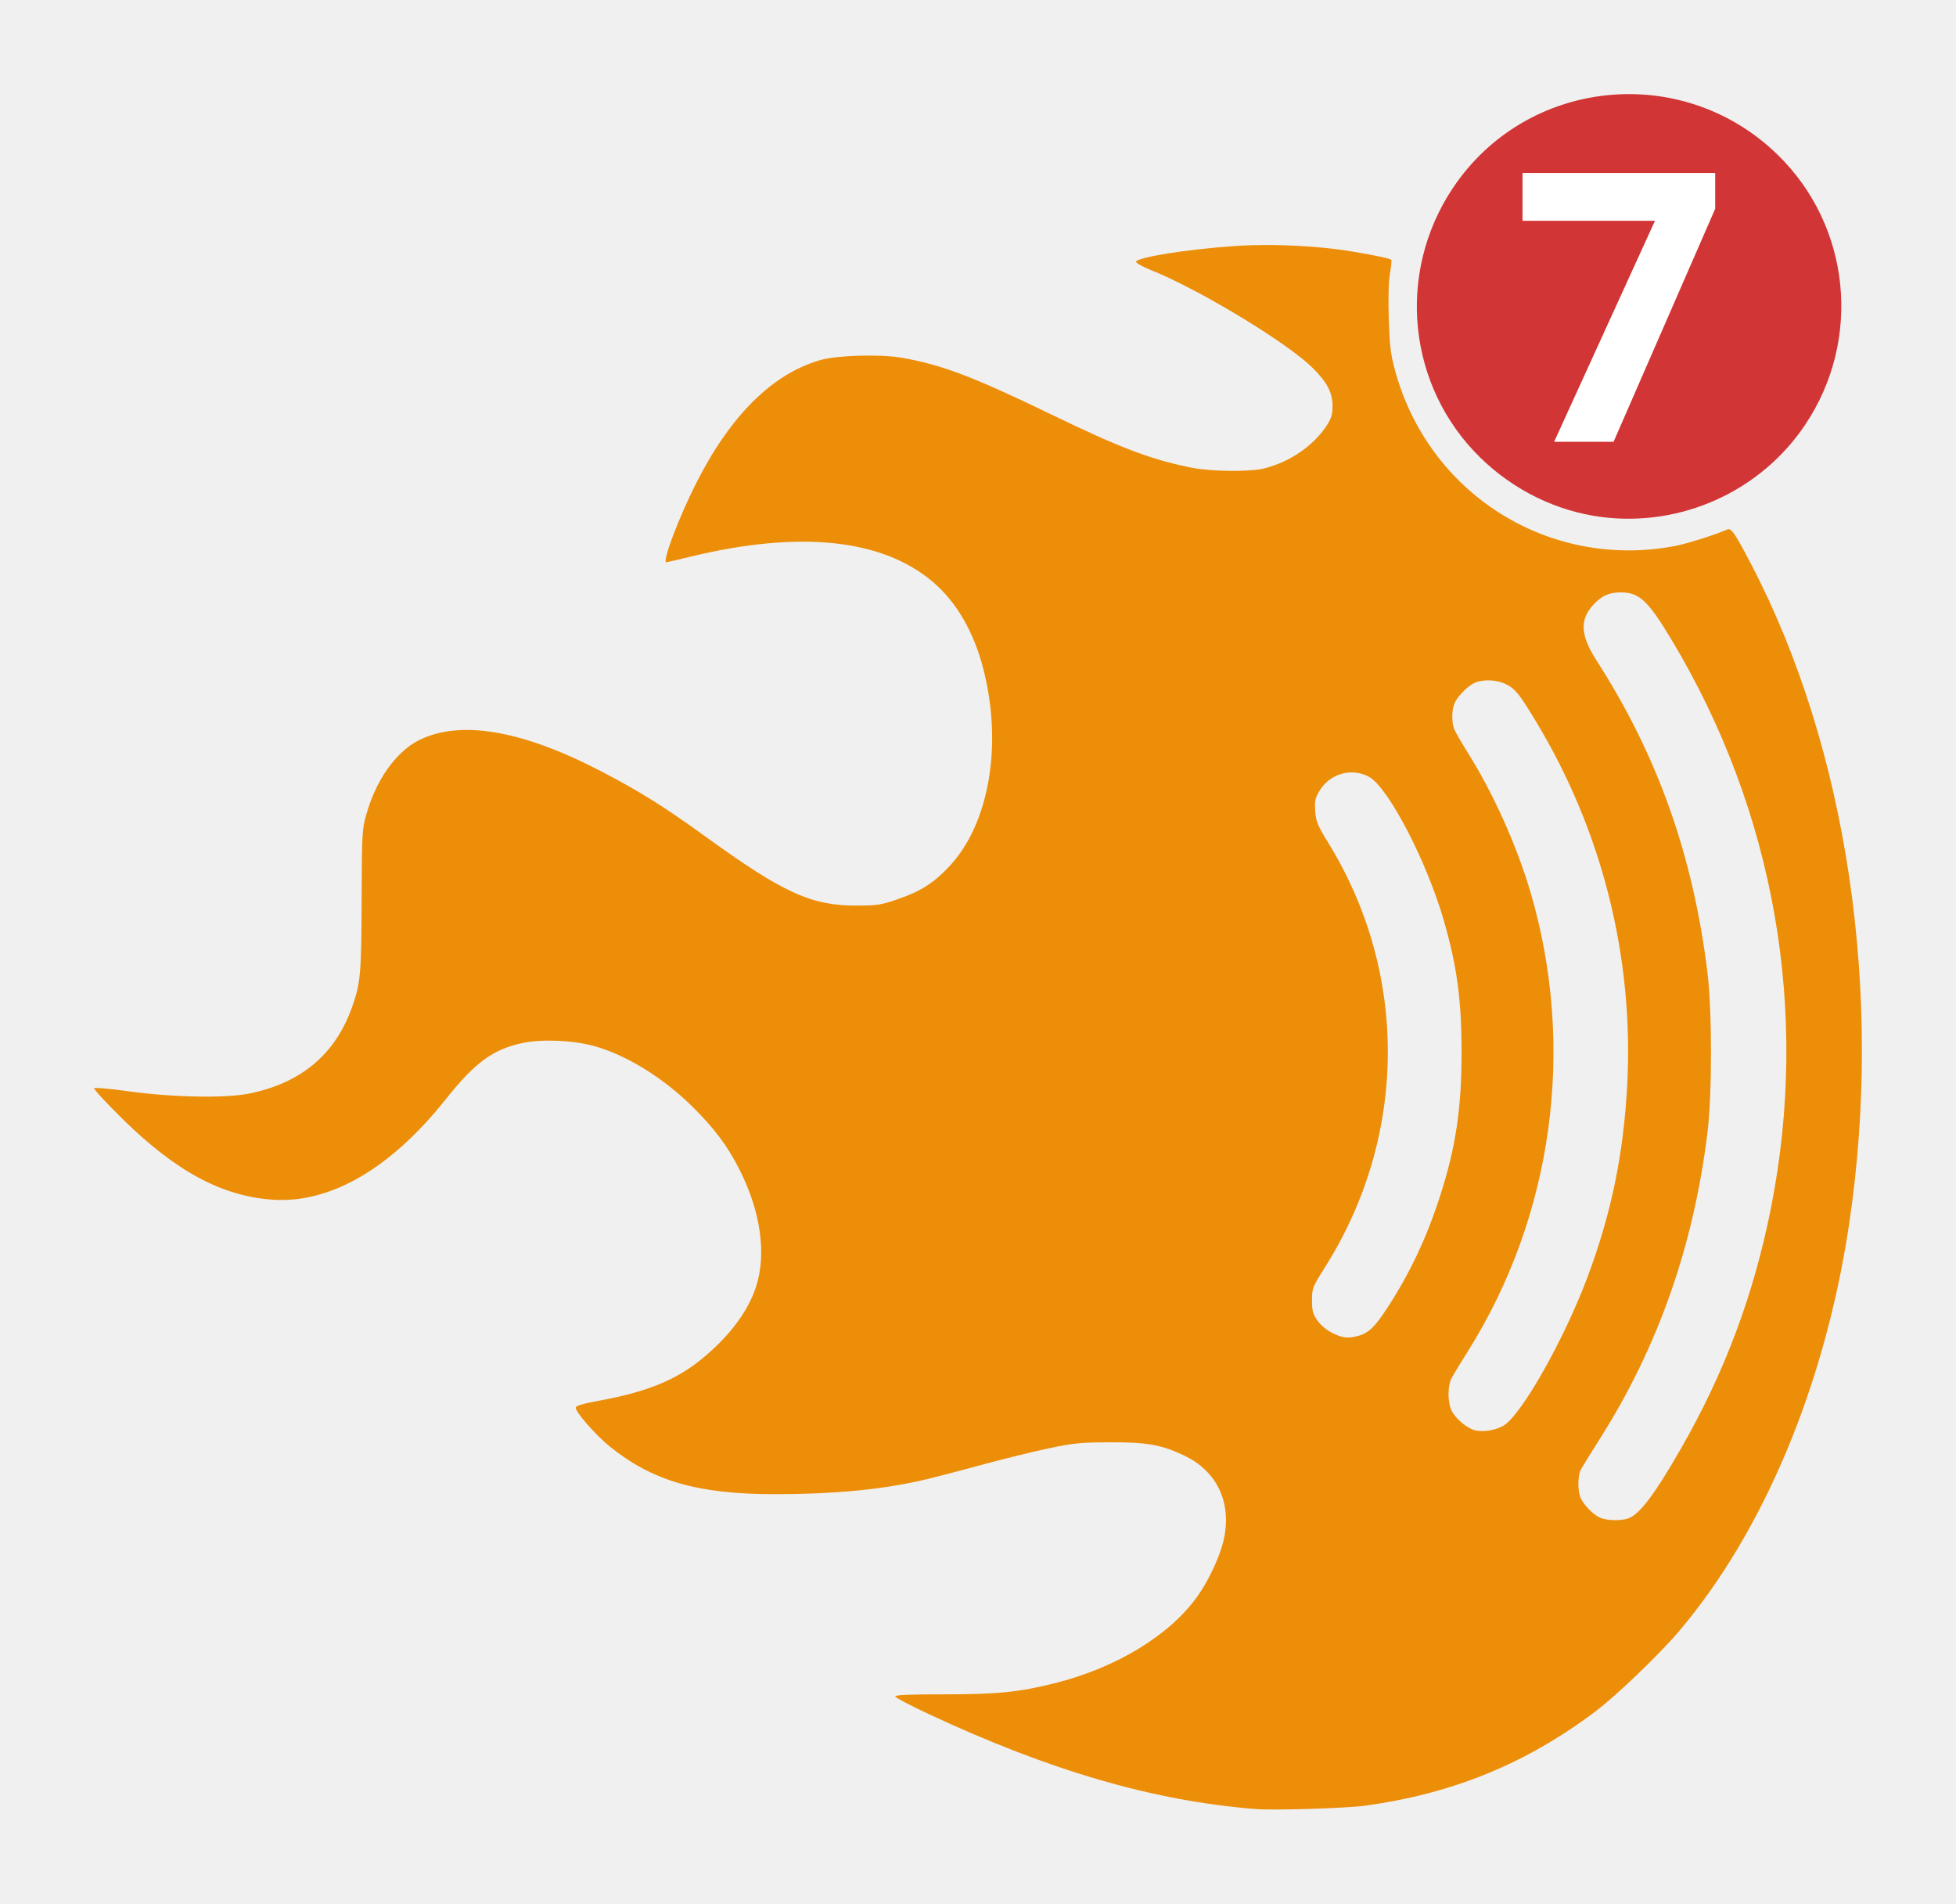
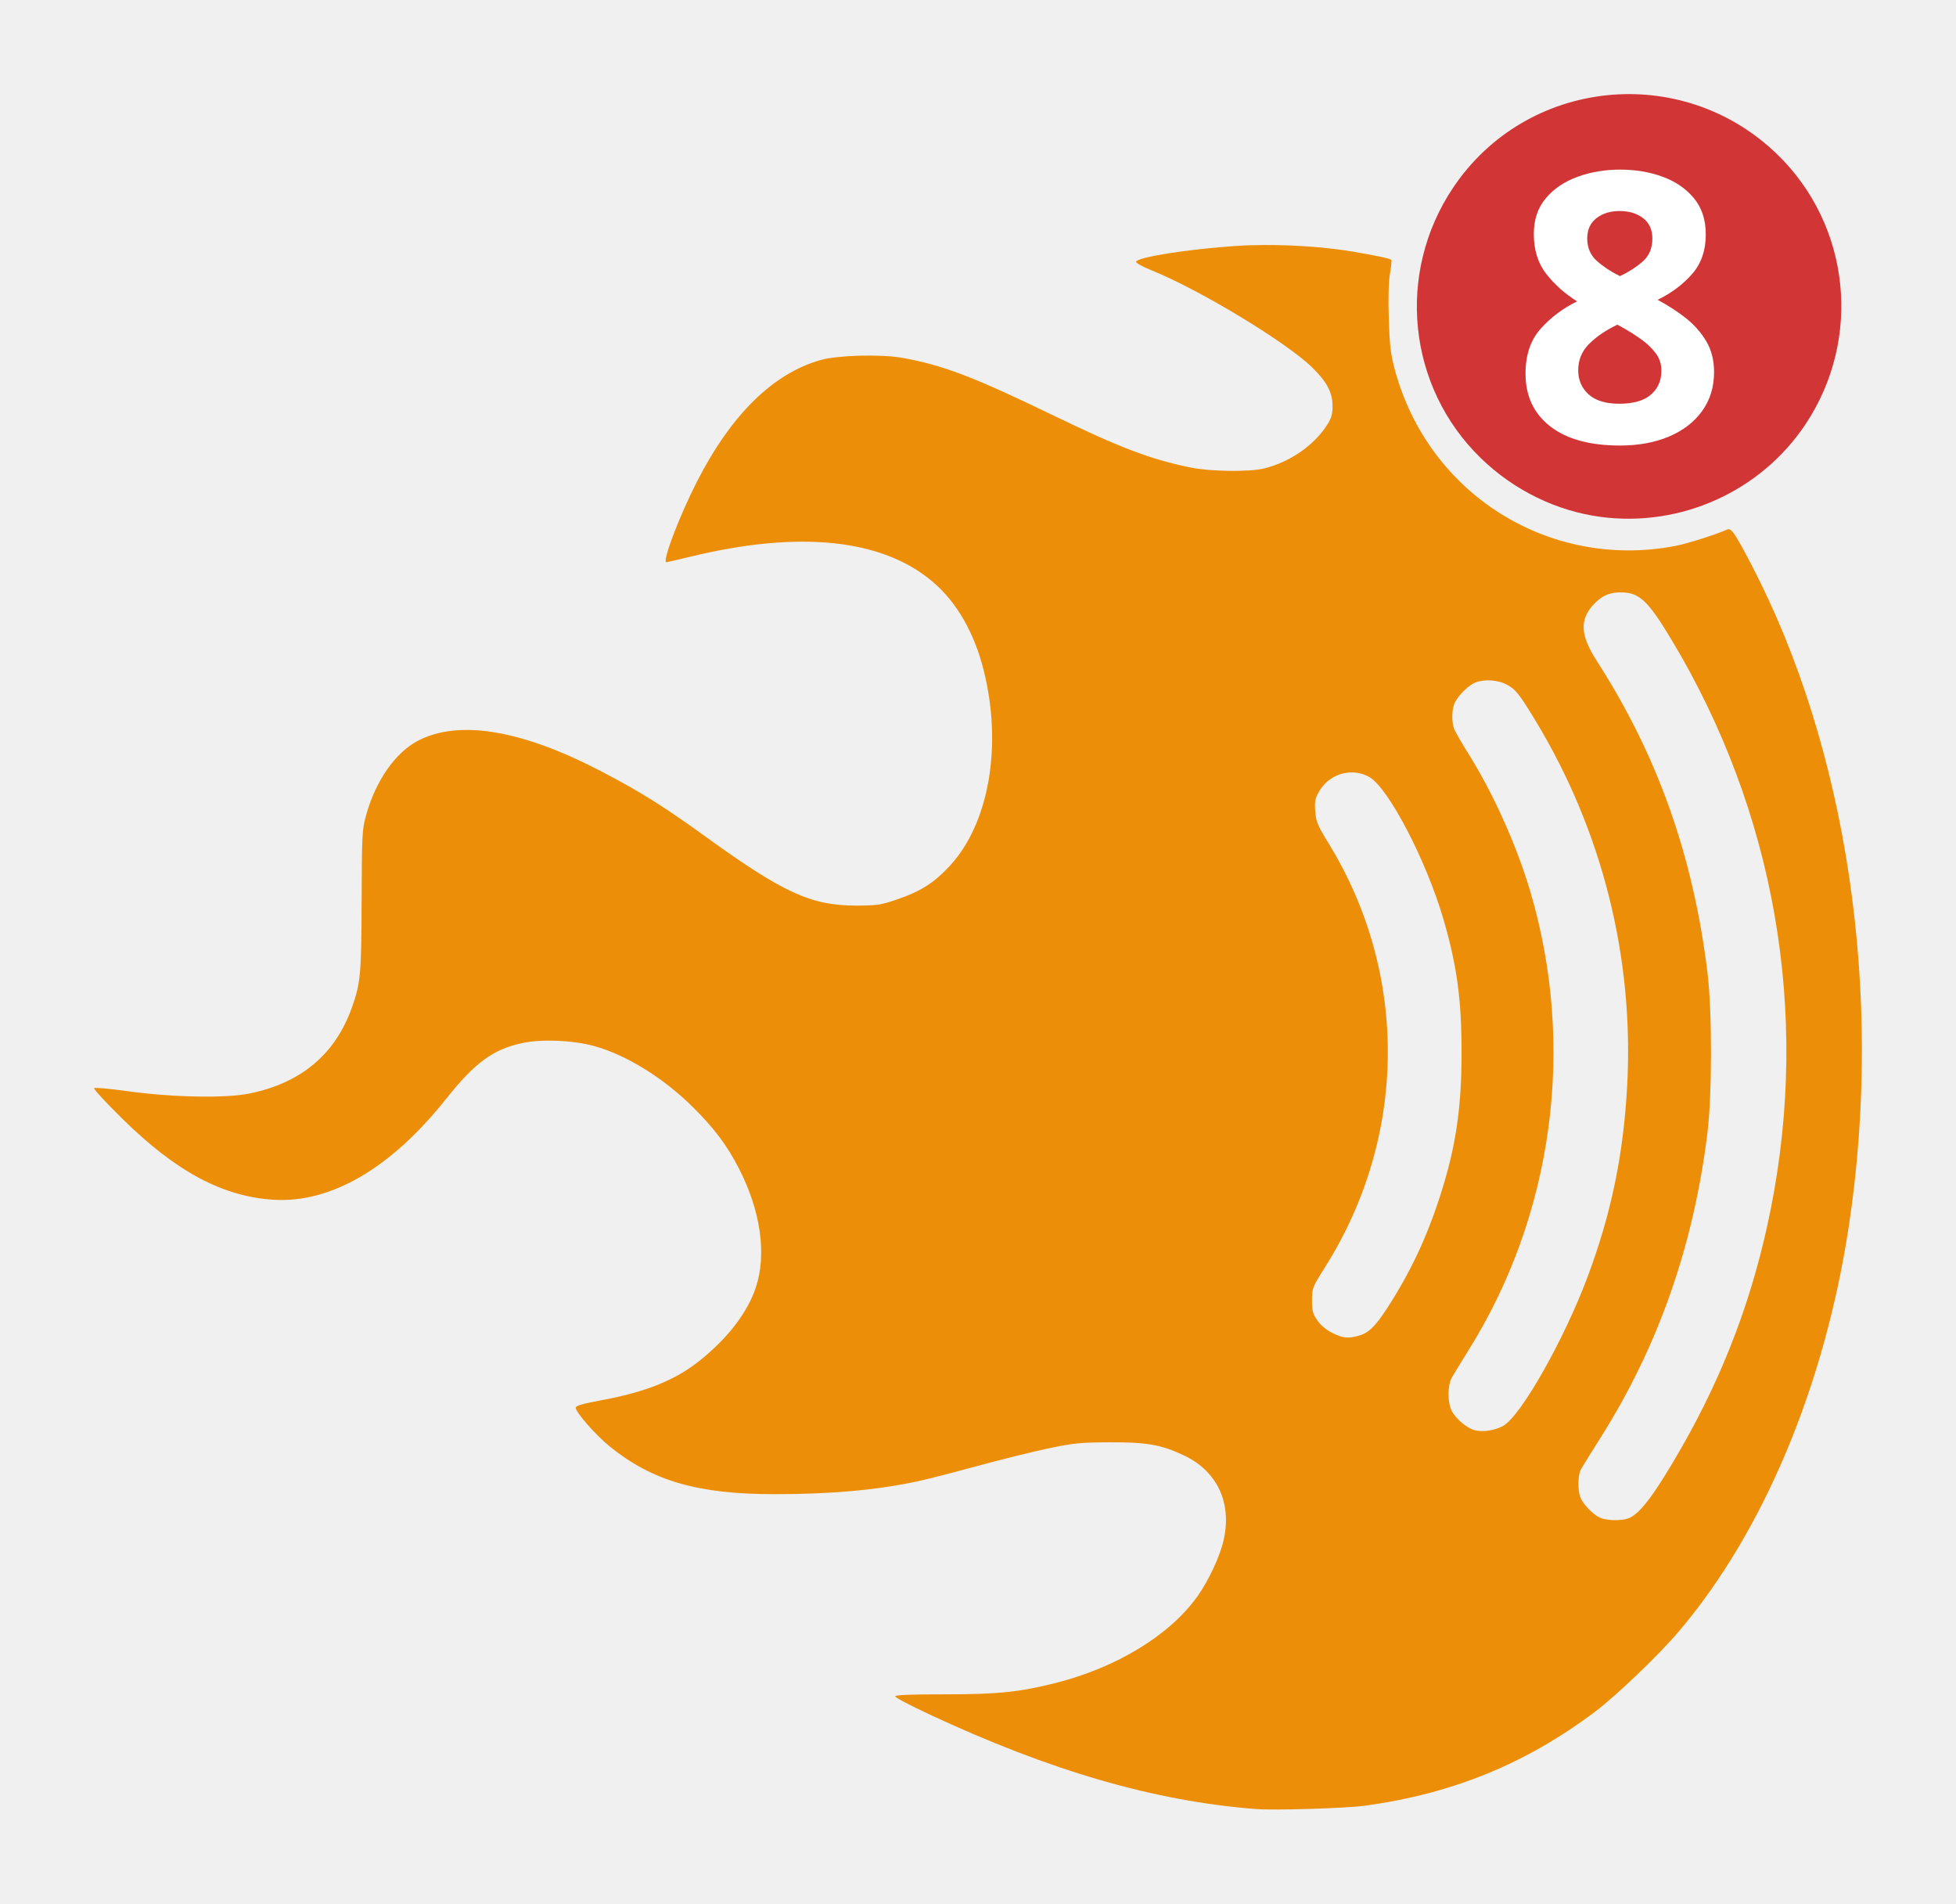
<svg xmlns="http://www.w3.org/2000/svg" xmlns:ns1="http://www.openswatchbook.org/uri/2009/osb" width="1039.461" height="1011.396" id="svg2" version="1.1">
  <defs id="defs4">
    <linearGradient id="linearGradient5536" ns1:paint="solid">
      <stop style="stop-color:#668386;stop-opacity:1;" offset="0" id="stop5538" />
    </linearGradient>
  </defs>
  <g id="layer1" transform="translate(1024.717,841.9269)">
    <g id="g3081">
      <path id="path3288" d="m -352.605,-711.754 c -5.32,0.022 -10.483,0.172 -15.344,0.5 -25.944,1.748 -53.031,6.085 -53.031,8.469 0,0.671 3.712,2.679 8.25,4.5 25.244,10.128 71.706,38.222 85.344,51.594 7.857,7.704 10.797,13.271 10.812,20.5 0.009,4.361 -0.594,6.432 -2.875,10 -6.992,10.939 -19.724,19.744 -33.531,23.156 -7.769,1.92 -28.469,1.655 -39,-0.5 -21.586,-4.416 -37.414,-10.453 -74,-28.156 -41.588,-20.124 -58.304,-26.468 -79.5,-30.156 -11.293,-1.965 -34.049,-1.353 -43,1.156 -25.444,7.132 -47.857,29.221 -66.062,65.062 -9.451,18.606 -18.464,42.438 -16.031,42.438 0.233,0 5.97,-1.326 12.75,-2.969 57.836,-14.01 101.749,-9.499 128.625,13.219 12.808,10.826 22.126,26.929 27.188,46.969 10.141,40.153 2.921,81.714 -18.125,104.25 -8.388,8.982 -15.324,13.386 -27.906,17.688 -8.548,2.922 -10.579,3.221 -21.438,3.25 -24.047,0.065 -39.001,-6.758 -80.062,-36.469 -22.376,-16.19 -35.224,-24.232 -55.938,-35 -41.997,-21.832 -74.927,-27.371 -96.75,-16.312 -12.221,6.193 -22.882,21.4 -27.969,39.875 -2.074,7.53 -2.224,10.171 -2.344,45 -0.135,39.248 -0.542,44.061 -5.094,56.875 -8.877,24.987 -26.897,40.178 -54.344,45.844 -12.859,2.655 -41.157,2.116 -65.25,-1.25 -9.202,-1.286 -17.048,-1.983 -17.469,-1.562 -0.42,0.42 6.422,7.821 15.219,16.469 28.375,27.893 53.066,41.099 80.031,42.812 30.45,1.934 62.389,-16.653 91.531,-53.281 15.658,-19.68 25.221,-26.681 40.938,-30 10.267,-2.168 26.722,-1.47 37.875,1.594 17.186,4.721 36.845,16.854 52.625,32.5 11.312,11.216 18.123,20.285 24.406,32.5 11.593,22.539 14.885,45.646 9.031,63.25 -4.431,13.325 -14.709,26.751 -29.625,38.75 -13.15,10.578 -28.878,16.915 -53.094,21.344 -8.872,1.622 -12.806,2.749 -13,3.75 -0.4,2.06 10.47,14.524 18,20.625 22.755,18.438 46.911,25.41 87.812,25.406 30.504,-0.003 54.865,-2.234 76.906,-7.062 4.713,-1.032 18.688,-4.629 31.062,-8 12.375,-3.371 29.25,-7.553 37.5,-9.281 13.378,-2.803 16.892,-3.155 32.5,-3.219 19.842,-0.081 27.438,1.288 39.5,7 17.534,8.303 25.459,25.067 21.094,44.688 -1.961,8.813 -7.951,21.685 -14.062,30.25 -14.655,20.538 -42.875,37.758 -75.312,45.937 -19.302,4.867 -30.686,6.037 -58.969,6.031 -18.467,-0.004 -26.25,0.318 -26.25,1.094 0,0.607 7.991,4.817 17.75,9.375 64.708,30.226 119.724,46.223 173.75,50.469 10.11,0.795 48.31,-0.398 58.5,-1.812 46.448,-6.449 84.903,-22.161 121.781,-49.781 11.131,-8.337 34.08,-30.321 44.688,-42.812 45.041,-53.042 77.634,-130.923 90.406,-216 18.444,-122.854 -0.851,-253.049 -52.031,-351 -8.773,-16.79 -10.562,-19.354 -12.719,-18.406 -6.614,2.906 -21.375,7.559 -27.844,8.781 -67.096,12.683 -131.325,-27.932 -148.906,-94.188 -2.105,-7.932 -2.659,-12.761 -3.094,-26.812 -0.34,-11.011 -0.097,-19.547 0.656,-23.875 0.645,-3.704 0.947,-6.928 0.688,-7.188 -0.681,-0.681 -7.481,-2.157 -20.094,-4.312 -13.93,-2.381 -31.197,-3.629 -47.156,-3.562 z m 189.125,184.562 c 9.896,0 14.48,4.269 27,25.094 54.885,91.289 73.524,197.699 52.906,301.906 -9.105,46.021 -24.601,87.448 -47.938,128.062 -13.938,24.256 -21.721,34.585 -27.781,36.875 -3.844,1.452 -11.549,1.285 -15.188,-0.344 -3.765,-1.685 -9.043,-7.207 -10.438,-10.906 -1.481,-3.927 -1.317,-11.703 0.312,-14.688 0.751,-1.375 5.492,-9.025 10.531,-17 30.629,-48.468 49.39,-102.026 56.75,-162 2.487,-20.266 2.487,-64.734 0,-85 -7.638,-62.236 -26.566,-115.469 -58.938,-165.781 -8.535,-13.265 -9.062,-21.508 -1.906,-29.438 4.408,-4.885 8.52,-6.781 14.688,-6.781 z m -70.844,46.75 c 3.496,-0.051 7.211,0.655 10.031,2.094 4.906,2.503 6.91,5.01 15.625,19.406 35.47,58.598 52.365,125.899 48.656,194.031 -1.996,36.673 -8.497,67.914 -21.094,101.562 -12.449,33.254 -35.371,73.697 -44.75,78.969 -4.564,2.565 -11.346,3.517 -15.625,2.188 -4.226,-1.313 -9.952,-6.322 -11.875,-10.375 -2.163,-4.558 -2.098,-13.263 0.125,-17.344 0.962,-1.765 4.798,-8.065 8.531,-14 45.422,-72.207 57.608,-162.018 33.188,-244.469 -7.203,-24.32 -19.694,-52.127 -32.875,-73.125 -3.596,-5.728 -6.999,-11.642 -7.562,-13.125 -1.327,-3.49 -1.315,-9.68 0.031,-13.25 1.325,-3.515 6.478,-8.976 10.406,-11.031 1.879,-0.983 4.468,-1.491 7.188,-1.531 z m -71.844,48.906 c 3.123,0.031 6.251,0.822 9.125,2.438 10.183,5.723 30.444,44.66 39.5,75.906 7.097,24.488 9.505,42.248 9.531,70.219 0.028,29.918 -3.069,50.674 -11.469,76.656 -7.133,22.064 -15.712,40.292 -27.719,58.875 -6.687,10.35 -10.12,13.707 -15.562,15.219 -5.648,1.569 -8.351,1.268 -13.906,-1.5 -3.176,-1.583 -6.18,-4.075 -7.969,-6.656 -2.443,-3.525 -2.844,-5.1 -2.844,-10.719 0,-6.42 0.165,-6.867 6.875,-17.5 43.802,-69.414 44.591,-155.64 2.031,-225.094 -6.011,-9.809 -6.788,-11.666 -7.188,-17.219 -0.388,-5.385 -0.1,-6.815 2.188,-10.719 3.742,-6.385 10.536,-9.974 17.406,-9.906 z" style="fill:#ed8e09;fill-opacity:1;stroke:none" />
      <g id="g3076">
        <path style="fill:#d23535;fill-opacity:1;fill-rule:nonzero;stroke:none" d="m -173.776,-567.257 c -23.733,-3.082 -46.436,-14.181 -64.055,-31.313 -38.864,-37.79 -45.093,-98.052 -14.824,-143.409 39.07,-58.546 121.844,-67.098 172.518,-17.823 38.864,37.79 45.093,98.052 14.824,143.409 -23.673,35.473 -66.005,54.651 -108.463,49.136 z" id="path3272" />
        <text xml:space="preserve" style="font-size:200px;font-style:normal;font-variant:normal;font-weight:bold;font-stretch:normal;line-height:125%;letter-spacing:0px;word-spacing:0px;fill:#ffffff;fill-opacity:1;stroke:none;font-family:sans-serif;" x="-221.022" y="-607.215" id="text2994">
-           <tspan id="tspan2996" x="-221.022" y="-607.215">7</tspan>
+           <tspan id="tspan2996" x="-221.022" y="-607.215">8</tspan>
        </text>
      </g>
    </g>
  </g>
</svg>
